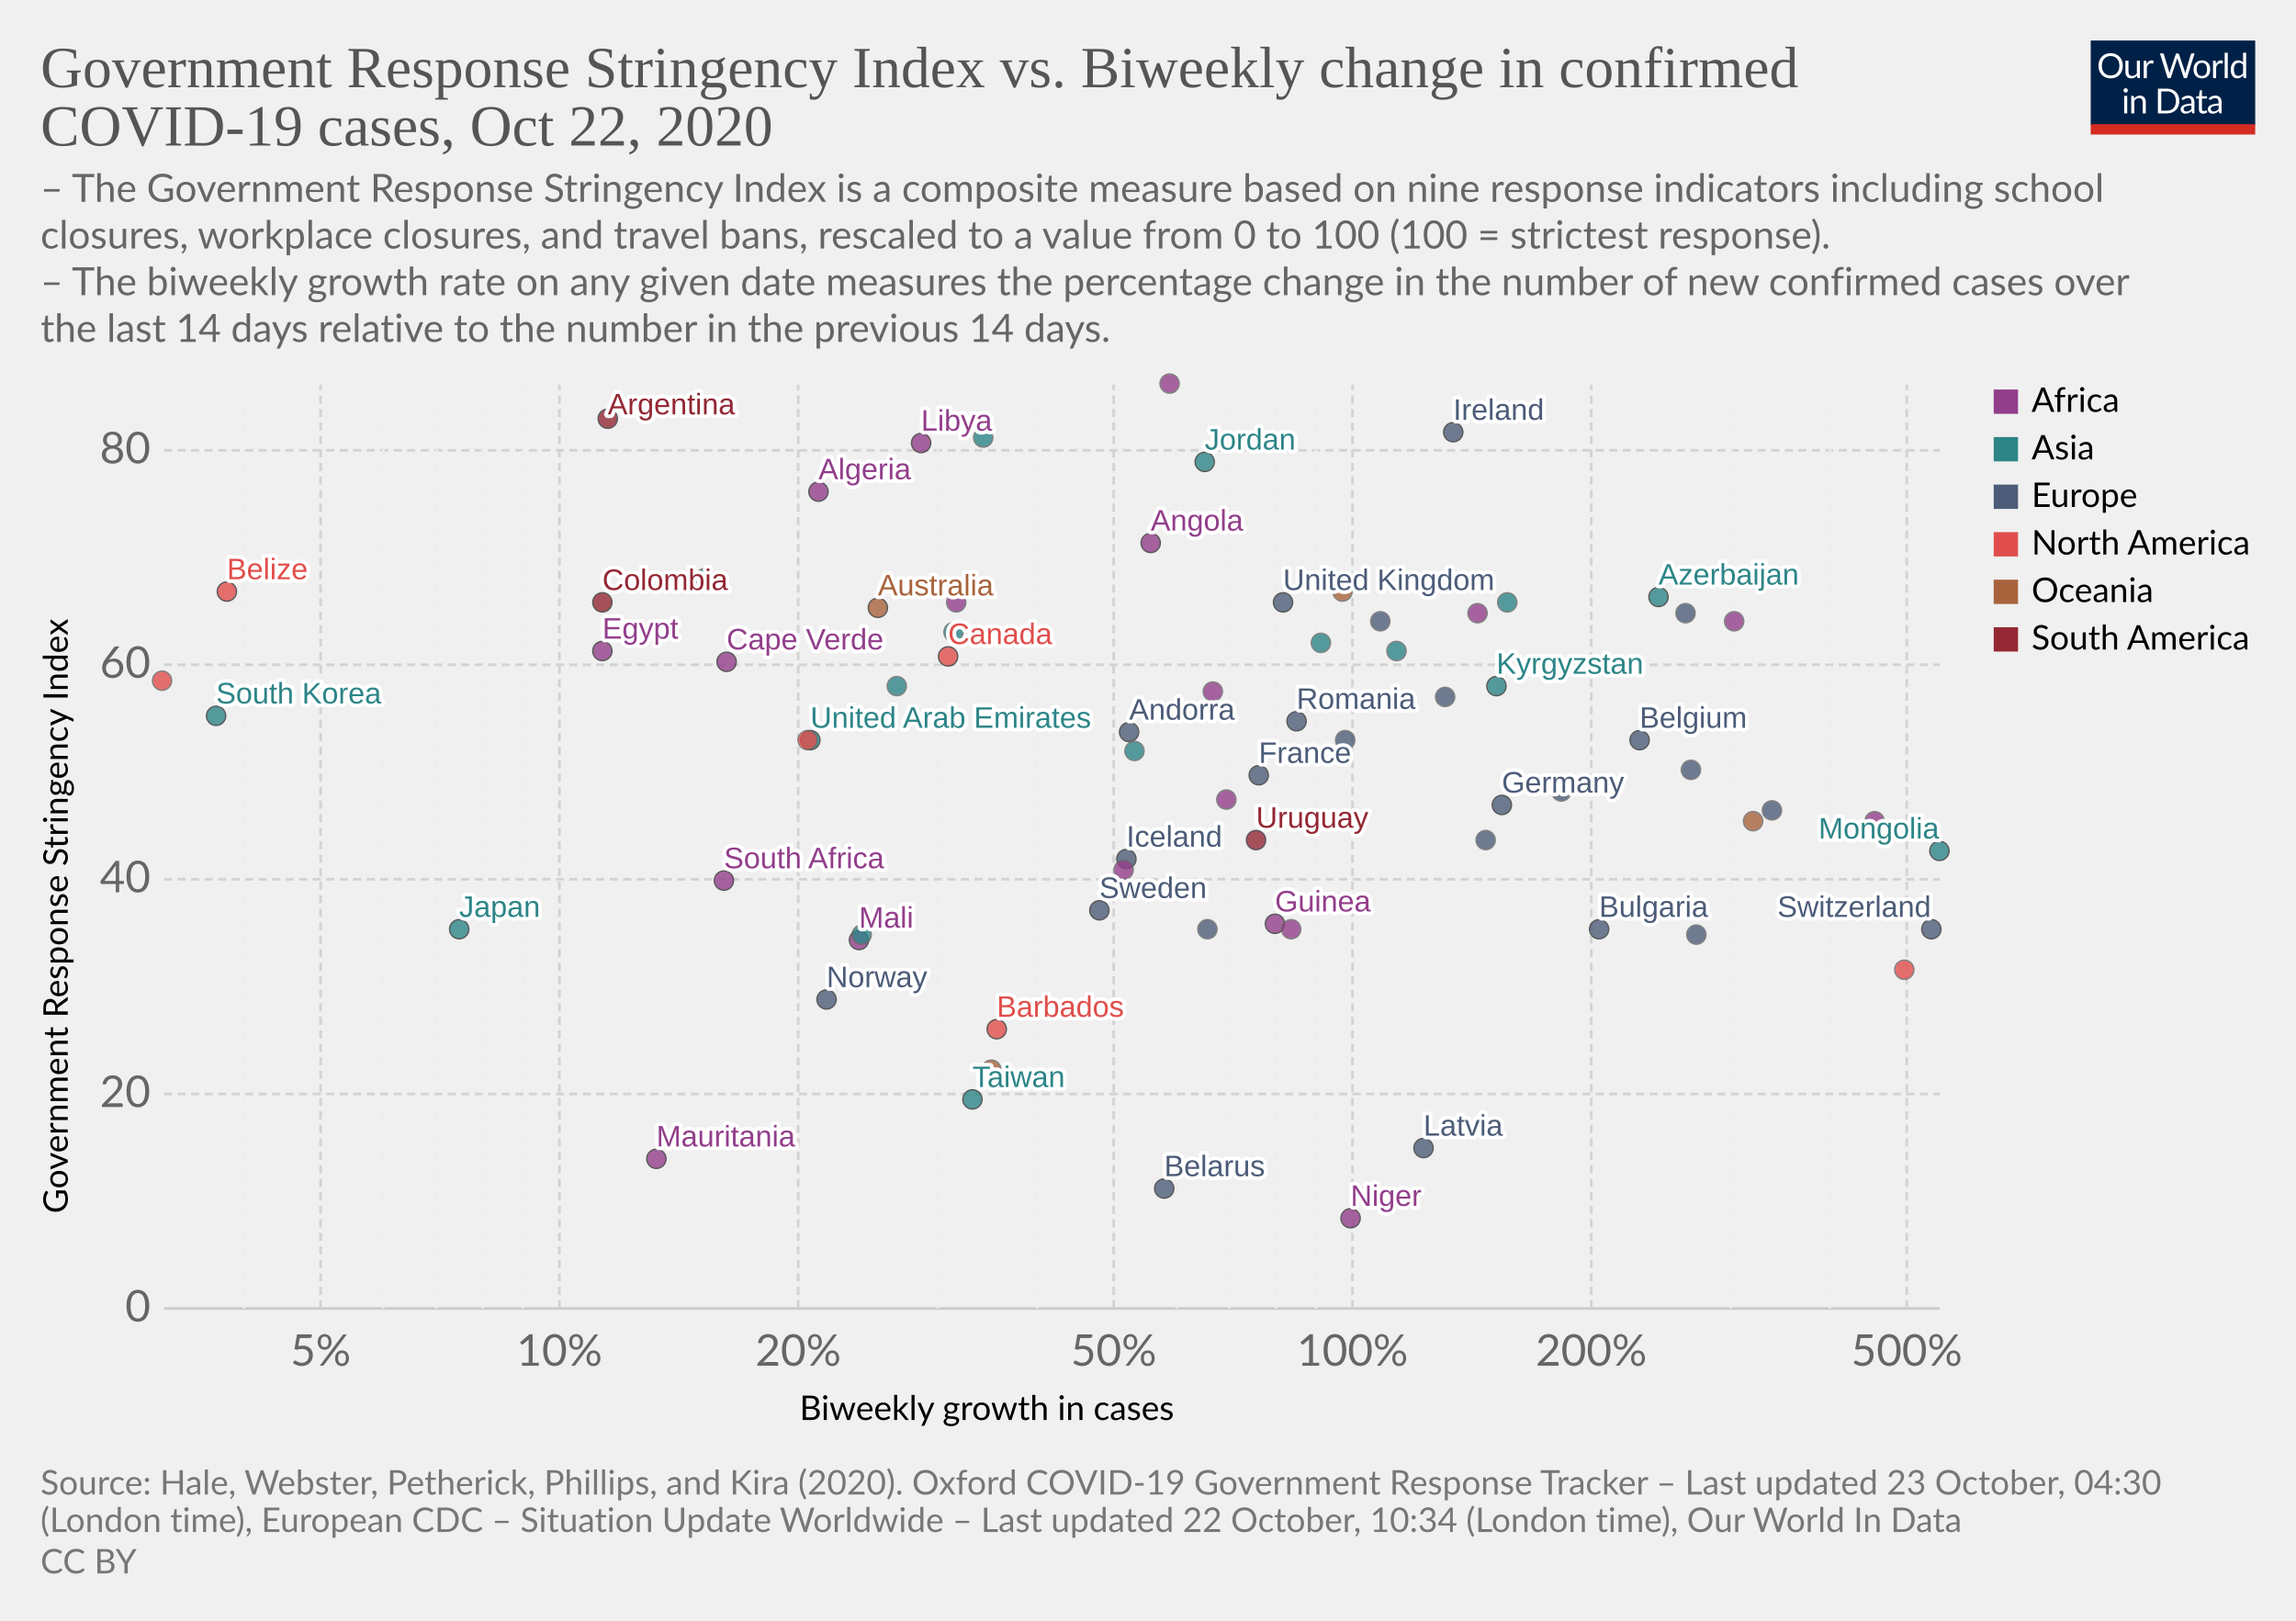
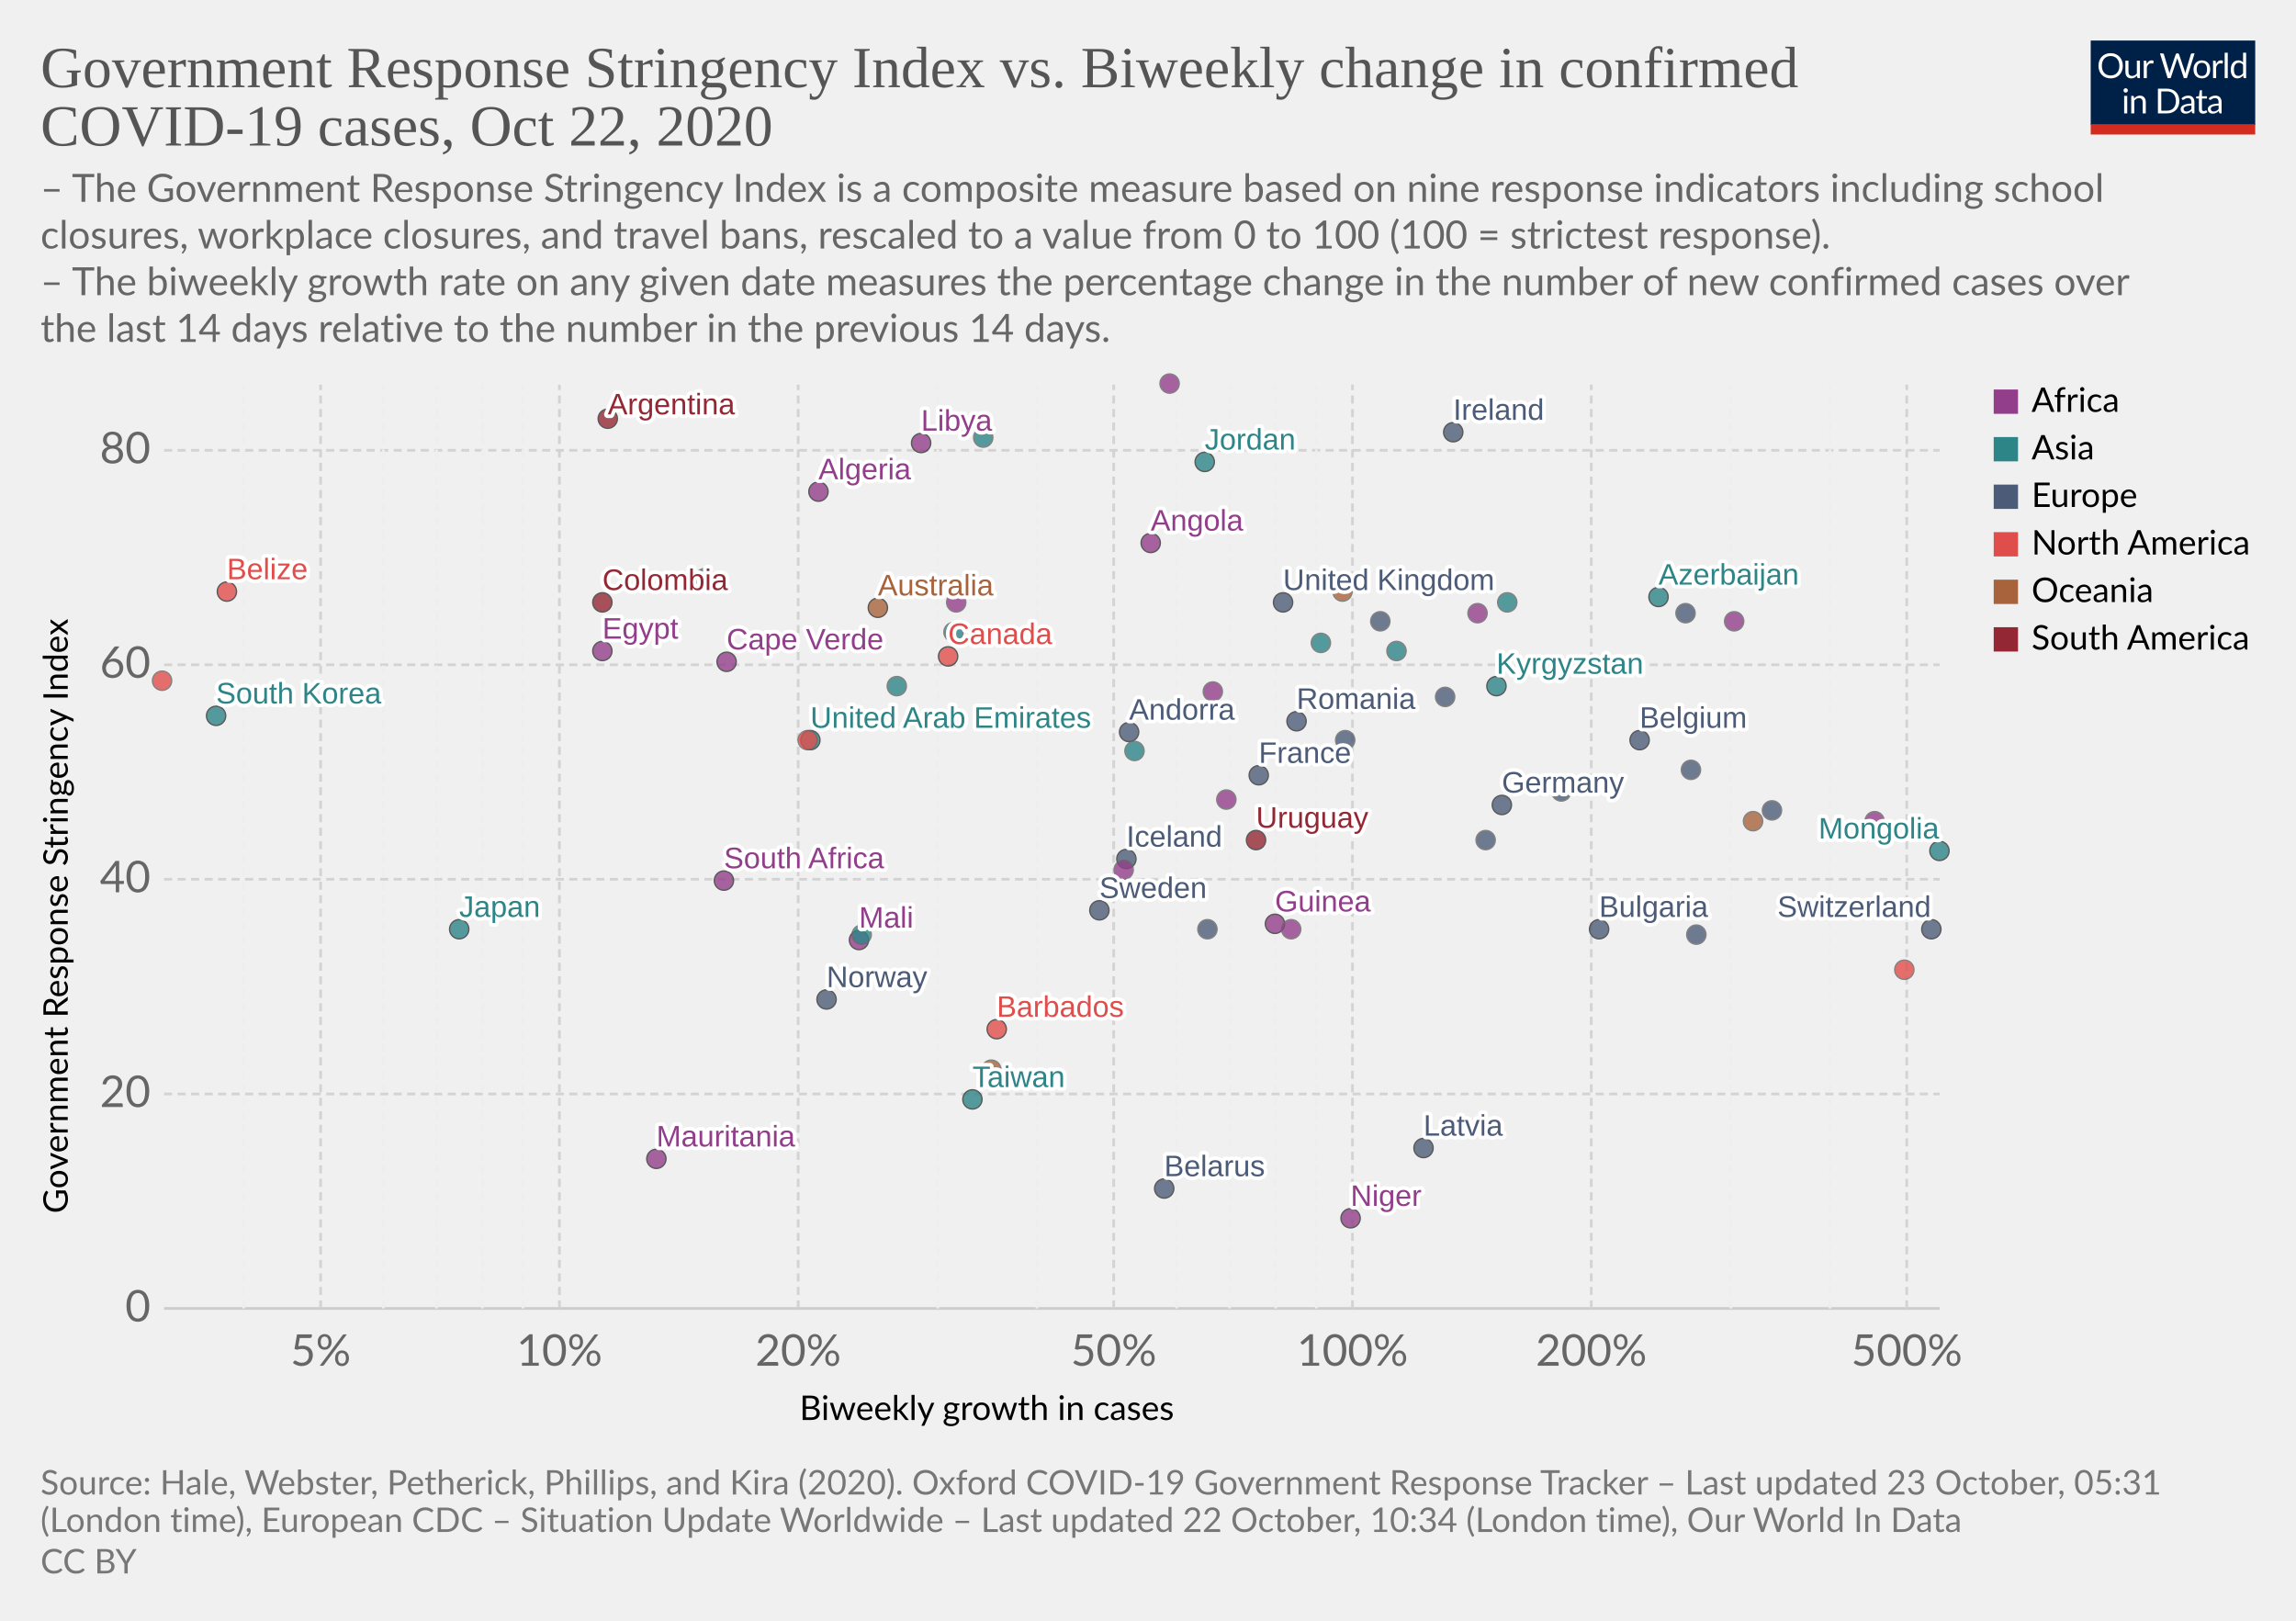
<svg xmlns="http://www.w3.org/2000/svg" version="1.1" style="background-color:#fff;-webkit-font-smoothing:antialiased" width="850" height="600" viewBox="0 0 850 600" font-family="Lato,'Helvetica Neue',Helvetica,Arial,sans-serif" font-size="18" text-rendering="optimizeLegibility">
  <g class="HeaderView">
    <g transform="matrix(.29 0 0 .29 774 15)">
      <svg width="210" height="120" viewBox="0 0 210 120" fill="none">
        <g clip-path="url(#clip0)">
          <path d="M0 0h210v107.89H0V0z" fill="#002147" />
          <path d="M40.98 32.25c0 2.36-.38 4.53-1.12 6.51a14.26 14.26 0 01-8.1 8.4c-1.9.78-4.02 1.17-6.34 1.17a16.6 16.6 0 01-6.33-1.17 14.31 14.31 0 01-8.08-8.4 18.29 18.29 0 01-1.12-6.51c0-2.36.38-4.53 1.12-6.5a14.32 14.32 0 018.07-8.44c1.92-.8 4.03-1.19 6.34-1.19 2.32 0 4.43.4 6.34 1.19 1.92.8 3.56 1.9 4.93 3.34a14.87 14.87 0 013.17 5.1 18.1 18.1 0 011.12 6.5zm-4.38 0c0-1.94-.26-3.68-.8-5.22a10.91 10.91 0 00-2.24-3.89 9.68 9.68 0 00-3.52-2.46 11.95 11.95 0 00-4.62-.86c-1.68 0-3.21.28-4.6.86a9.88 9.88 0 00-3.54 2.46 10.91 10.91 0 00-2.24 3.9c-.53 1.53-.8 3.27-.8 5.2 0 1.94.27 3.68.8 5.22a11.17 11.17 0 002.24 3.9 10.01 10.01 0 003.55 2.44c1.38.56 2.9.83 4.6.83 1.7 0 3.24-.27 4.61-.83a9.8 9.8 0 003.52-2.44 11.17 11.17 0 002.25-3.9c.53-1.54.8-3.28.8-5.21zm26.22-6.54V48H60.5c-.56 0-.9-.27-1.05-.81l-.31-2.4a12.45 12.45 0 01-3.26 2.6c-1.2.64-2.58.96-4.13.96-1.22 0-2.3-.2-3.24-.6a6.52 6.52 0 01-2.33-1.7 7.37 7.37 0 01-1.43-2.67c-.3-1.04-.46-2.2-.46-3.45V25.7h3.91v14.22c0 1.68.38 2.99 1.15 3.91.77.93 1.96 1.39 3.54 1.39 1.16 0 2.24-.27 3.23-.82a10.42 10.42 0 002.8-2.28V25.7h3.91zm8.61 4.47a9.94 9.94 0 012.6-3.56 5.64 5.64 0 013.76-1.3c.47 0 .92.05 1.34.15.44.1.83.27 1.17.49l-.3 2.92c-.09.37-.3.55-.66.55-.2 0-.5-.04-.9-.13a6.21 6.21 0 00-3.24.18c-.54.2-1.03.5-1.47.92-.42.4-.81.9-1.17 1.5-.33.58-.64 1.26-.92 2.02V48H67.7V25.71h2.25c.42 0 .72.08.88.25.16.16.27.44.33.83l.26 3.39zm61.16-13.7L122.75 48h-3.82l-7.99-24.05a21.95 21.95 0 01-.42-1.58 38.36 38.36 0 01-.44 1.58L102.05 48h-3.83L88.4 16.47h3.54c.38 0 .7.1.95.29.26.2.43.43.5.73l6.52 21.9c.1.4.2.83.28 1.28.1.46.2.94.29 1.46l.3-1.46c.12-.47.25-.9.38-1.27l7.41-21.91c.1-.25.26-.48.51-.69.27-.22.58-.33.95-.33h1.23c.38 0 .69.1.92.29.24.2.41.43.53.73l7.4 21.9a28.4 28.4 0 01.68 2.62 29.52 29.52 0 01.52-2.61l6.54-21.91c.07-.27.23-.5.48-.7.27-.21.58-.32.95-.32h3.32zm9.35 8.88c1.63 0 3.1.27 4.4.82a9.43 9.43 0 015.46 5.94c.5 1.4.74 2.98.74 4.73 0 1.76-.25 3.34-.74 4.75a9.43 9.43 0 01-5.46 5.92c-1.3.52-2.77.79-4.4.79-1.64 0-3.12-.27-4.44-.8a9.42 9.42 0 01-3.35-2.3c-.92-1-1.63-2.2-2.13-3.61-.49-1.41-.73-3-.73-4.75s.24-3.33.73-4.73c.5-1.43 1.2-2.64 2.13-3.63a9.4 9.4 0 013.35-2.31c1.32-.55 2.8-.82 4.44-.82zm0 19.89c2.2 0 3.84-.73 4.93-2.2 1.08-1.48 1.63-3.54 1.63-6.18 0-2.66-.55-4.72-1.63-6.2-1.09-1.49-2.73-2.23-4.93-2.23-1.12 0-2.09.2-2.93.57a5.7 5.7 0 00-2.06 1.65 7.5 7.5 0 00-1.24 2.67c-.26 1.04-.4 2.22-.4 3.54 0 2.64.55 4.7 1.64 6.18 1.1 1.47 2.76 2.2 4.99 2.2zm17.97-15.07a9.94 9.94 0 012.6-3.56 5.64 5.64 0 013.76-1.3c.47 0 .91.05 1.34.15.44.1.83.27 1.16.49l-.28 2.92c-.09.37-.31.55-.66.55-.2 0-.5-.04-.9-.13a6.2 6.2 0 00-3.24.18c-.54.2-1.03.5-1.47.92-.43.4-.82.9-1.17 1.5a13.1 13.1 0 00-.92 2.02V48h-3.94V25.71h2.24c.43 0 .72.08.88.25.17.16.28.44.33.83l.27 3.39zm15.04-14.59V48h-3.92V15.6h3.92zm19.55 15.43a6.22 6.22 0 00-2.38-2.05 6.7 6.7 0 00-2.86-.6c-2.07 0-3.66.75-4.77 2.23-1.12 1.48-1.68 3.6-1.68 6.33 0 1.46.13 2.7.38 3.74a7.29 7.29 0 001.1 2.56 4.35 4.35 0 001.78 1.45c.7.3 1.5.46 2.4.46 1.29 0 2.41-.3 3.36-.88a9.6 9.6 0 002.67-2.49V31.02zm3.91-15.43V48h-2.33c-.56 0-.9-.27-1.06-.81l-.35-2.71a12.13 12.13 0 01-3.25 2.77 8.28 8.28 0 01-4.23 1.06 7.31 7.31 0 01-6.14-2.9c-.73-.96-1.3-2.15-1.69-3.57a18.35 18.35 0 01.07-9.48 11.29 11.29 0 011.89-3.7 8.7 8.7 0 017.06-3.34 7.96 7.96 0 016.12 2.62V15.59h3.91zM46.61 70.71V93H42.7V70.71h3.91zm.84-7c0 .39-.08.75-.24 1.09a2.81 2.81 0 01-1.52 1.47 2.67 2.67 0 01-2.16 0 2.9 2.9 0 01-1.45-1.47 2.67 2.67 0 010-2.16c.15-.35.35-.65.6-.9.25-.27.53-.47.85-.62a2.67 2.67 0 012.16 0c.35.15.65.35.9.62.27.25.47.55.62.9.16.34.24.7.24 1.08zm7.97 10.24c.49-.54 1-1.04 1.54-1.48a9.85 9.85 0 013.66-1.84 8.96 8.96 0 015.43.35c.94.4 1.72.97 2.33 1.71a7.36 7.36 0 011.43 2.67c.32 1.04.49 2.19.49 3.45V93h-3.94V78.81c0-1.69-.4-3-1.17-3.92-.76-.93-1.93-1.4-3.5-1.4a6.6 6.6 0 00-3.25.83c-1 .56-1.92 1.31-2.77 2.27V93h-3.94V70.71h2.35c.56 0 .9.28 1.04.82l.3 2.42zm57.7 3.3c0 2.36-.37 4.5-1.11 6.44a14.3 14.3 0 01-3.17 4.98 14.1 14.1 0 01-4.93 3.2c-1.9.76-4.02 1.13-6.33 1.13H85.8V61.47h11.77c2.31 0 4.42.39 6.33 1.15a13.8 13.8 0 018.1 8.18 17.75 17.75 0 011.12 6.45zm-4.37 0c0-1.94-.26-3.67-.8-5.2a10.94 10.94 0 00-2.23-3.87 9.57 9.57 0 00-3.53-2.42 12.23 12.23 0 00-4.61-.83h-7.5v24.62h7.5c1.7 0 3.24-.28 4.61-.84a9.7 9.7 0 003.53-2.4 10.94 10.94 0 002.24-3.87c.53-1.53.8-3.26.8-5.2zm19.8 5.72c-1.8.06-3.34.2-4.62.44-1.26.22-2.3.51-3.1.88-.8.36-1.37.8-1.74 1.3-.35.5-.53 1.05-.53 1.67 0 .58.1 1.1.3 1.52a3 3 0 00.76 1.05c.34.27.73.46 1.17.6.45.11.94.17 1.45.17a7.28 7.28 0 003.5-.81 11.95 11.95 0 002.82-2.2v-4.62zm-12.65-9.11a12.73 12.73 0 013.98-2.66c1.43-.59 3-.88 4.73-.88 1.25 0 2.36.2 3.33.61a6.81 6.81 0 013.94 4.38c.33 1.04.5 2.19.5 3.43V93h-1.74a1.8 1.8 0 01-.88-.18c-.2-.13-.36-.38-.48-.74l-.44-2.12c-.59.55-1.16 1.03-1.72 1.46a9.48 9.48 0 01-3.74 1.7c-.69.15-1.46.23-2.3.23-.87 0-1.69-.12-2.45-.35a5.34 5.34 0 01-3.34-2.93 6.64 6.64 0 01-.49-2.64c0-.88.25-1.72.73-2.53a6.33 6.33 0 012.35-2.17c1.09-.63 2.5-1.15 4.25-1.54 1.75-.41 3.89-.65 6.42-.7v-1.75c0-1.73-.37-3.03-1.12-3.91-.75-.9-1.84-1.34-3.28-1.34-.97 0-1.78.12-2.44.37-.64.23-1.2.5-1.7.81l-1.23.82c-.33.23-.67.35-1 .35-.27 0-.5-.07-.69-.2a2.1 2.1 0 01-.48-.53l-.7-1.25zm27.67 19.5c-1.76 0-3.12-.5-4.07-1.48-.94-.98-1.41-2.4-1.41-4.25V74h-2.68a.9.9 0 01-.6-.2c-.16-.14-.24-.36-.24-.66v-1.56l3.65-.46.9-6.89a.9.9 0 01.29-.52.88.88 0 01.62-.22H142v7.67h6.44V74H142v13.38c0 .94.22 1.63.68 2.09.45.45 1.04.68 1.76.68a3.21 3.21 0 001.85-.53l.55-.35c.16-.12.3-.18.41-.18.2 0 .4.13.55.38l1.15 1.87a7.45 7.45 0 01-2.44 1.5c-.96.35-1.94.52-2.95.52zm19.68-10.4c-1.8.07-3.34.21-4.62.45-1.26.22-2.3.51-3.1.88-.8.36-1.37.8-1.74 1.3-.35.5-.53 1.05-.53 1.67 0 .58.1 1.1.3 1.52.18.42.44.77.76 1.05.34.27.73.46 1.17.6.45.11.94.17 1.45.17a7.3 7.3 0 003.5-.81 12.04 12.04 0 002.82-2.2v-4.62zm-12.65-9.1a12.72 12.72 0 013.99-2.66c1.42-.59 3-.88 4.72-.88 1.25 0 2.36.2 3.33.61a6.81 6.81 0 013.94 4.38c.33 1.04.5 2.19.5 3.43V93h-1.74a1.8 1.8 0 01-.88-.18c-.2-.13-.36-.38-.48-.74l-.44-2.12c-.59.55-1.16 1.03-1.72 1.46a9.48 9.48 0 01-3.74 1.7c-.69.15-1.46.23-2.3.23-.87 0-1.69-.12-2.45-.35a5.33 5.33 0 01-3.34-2.93 6.62 6.62 0 01-.49-2.64c0-.88.25-1.72.73-2.53a6.33 6.33 0 012.35-2.17c1.09-.63 2.5-1.15 4.25-1.54a31.2 31.2 0 016.42-.7v-1.75c0-1.73-.37-3.03-1.12-3.91-.75-.9-1.84-1.34-3.28-1.34-.97 0-1.78.12-2.44.37-.64.23-1.2.5-1.7.81-.46.3-.87.57-1.22.82-.34.23-.68.35-1.02.35-.26 0-.49-.07-.68-.2a1.88 1.88 0 01-.48-.53l-.7-1.25z" fill="#fff" />
          <path fill="#D42B21" d="M0 106.79h210V120H0z" />
        </g>
        <defs>
          <clipPath id="clip0">
            <path fill="#fff" d="M0 0h210v120H0z" />
          </clipPath>
        </defs>
      </svg>
    </g>
    <a href="https://ourworldindata.org/grapher/government-response-stringency-index-vs-biweekly-change-in-confirmed-covid-19-cases?time=latest" target="_blank" rel="noopener" font-family="&quot;Playfair Display&quot;,Georgia,&quot;Times New Roman&quot;,serif">
      <text font-size="21.6" x="15" y="32.3" fill="#555">
        <tspan x="15" y="32.28">Government Response Stringency Index vs. Biweekly change in confirmed</tspan>
        <tspan x="15" y="53.88">COVID-19 cases, Oct 22, 2020</tspan>
      </text>
    </a>
    <text font-size="14.4" x="15" y="74.7" fill="#666">
      <tspan x="15" y="74.72">– The Government Response Stringency Index is a composite measure based on nine response indicators including school</tspan>
      <tspan x="15" y="92">closures, workplace closures, and travel bans, rescaled to a value from 0 to 100 (100 = strictest response).</tspan>
      <tspan x="15" y="109.28"> – The biweekly growth rate on any given date measures the percentage change in the number of new confirmed cases over</tspan>
      <tspan x="15" y="126.56">the last 14 days relative to the number in the previous 14 days.</tspan>
    </text>
  </g>
  <g class="ScatterPlot">
    <g class="DualAxisView">
      <g class="HorizontalAxis">
        <text font-size="12.6" x="296" y="525.7">
          <tspan x="295.99" y="525.68">Biweekly growth in cases</tspan>
        </text>
        <text x="118.7" y="505.6" fill="#666" text-anchor="middle" font-size="16.2">5%</text>
        <text x="207.1" y="505.6" fill="#666" text-anchor="middle" font-size="16.2">10%</text>
        <text x="295.5" y="505.6" fill="#666" text-anchor="middle" font-size="16.2">20%</text>
        <text x="412.3" y="505.6" fill="#666" text-anchor="middle" font-size="16.2">50%</text>
        <text x="500.7" y="505.6" fill="#666" text-anchor="middle" font-size="16.2">100%</text>
        <text x="589.1" y="505.6" fill="#666" text-anchor="middle" font-size="16.2">200%</text>
        <text x="705.9" y="505.6" fill="#666" text-anchor="middle" font-size="16.2">500%</text>
      </g>
      <g class="VerticalAxis">
        <text font-size="12.6" x="-449.2" y="25.1" transform="rotate(-90)">
          <tspan x="-449.2" y="25.08">Government Response Stringency Index</tspan>
        </text>
        <text x="55.74" y="484.4" fill="#666" dominant-baseline="middle" text-anchor="end" font-size="16.2">0</text>
        <text x="55.74" y="405" fill="#666" dominant-baseline="middle" text-anchor="end" font-size="16.2">20</text>
        <text x="55.74" y="325.5" fill="#666" dominant-baseline="middle" text-anchor="end" font-size="16.2">40</text>
        <text x="55.74" y="246.1" fill="#666" dominant-baseline="middle" text-anchor="end" font-size="16.2">60</text>
        <text x="55.74" y="166.7" fill="#666" dominant-baseline="middle" text-anchor="end" font-size="16.2">80</text>
      </g>
      <g class="AxisGridLines horizontalLines">
        <path stroke="#ccc" d="M60.74 484.4h657.35" />
        <path stroke="#d3d3d3" stroke-dasharray="3,2" d="M60.74 405h657.35M60.74 325.5h657.35M60.74 246.1h657.35M60.74 166.7h657.35" />
      </g>
      <g class="AxisGridLines verticalLines" stroke-dasharray="3,2">
        <path stroke="#eee" d="M90.2 484.4v-342" />
        <path stroke="#d3d3d3" d="M118.7 484.4v-342" />
        <path stroke="#eee" d="M141.9 484.4v-342M161.6 484.4v-342M178.6 484.4v-342M193.6 484.4v-342" />
        <path stroke="#d3d3d3" d="M207.1 484.4v-342M295.5 484.4v-342" />
        <path stroke="#eee" d="M347.2 484.4v-342M383.9 484.4v-342" />
        <path stroke="#d3d3d3" d="M412.3 484.4v-342" />
        <path stroke="#eee" d="M435.6 484.4v-342M455.2 484.4v-342M472.3 484.4v-342M487.3 484.4v-342" />
        <path stroke="#d3d3d3" d="M500.7 484.4v-342M589.1 484.4v-342" />
        <path stroke="#eee" d="M640.8 484.4v-342M677.5 484.4v-342" />
        <path stroke="#d3d3d3" d="M705.9 484.4v-342" />
      </g>
    </g>
    <g class="PointsWithLabels clickable" clip-path="url(#a)" font-family="Arial, sans-serif">
      <path fill="rgba(255,255,255,0)" d="M60.74 142.4h657.35v342H60.74z" />
      <defs>
        <clipPath id="a">
          <path d="M50.74 132.4h677.35v362H50.74z" />
        </clipPath>
      </defs>
      <g class="key-United-Kingdom_0">
        <circle cx="475" cy="223" r="3.57" fill="#4C5C78" opacity=".8" stroke="#333" stroke-width=".5" />
      </g>
      <g class="key-Ireland_0">
        <circle cx="538" cy="160" r="3.57" fill="#4C5C78" opacity=".8" stroke="#333" stroke-width=".5" />
      </g>
      <g class="key-France_0">
        <circle cx="466" cy="287" r="3.57" fill="#4C5C78" opacity=".8" stroke="#333" stroke-width=".5" />
      </g>
      <g class="key-Belgium_0">
        <circle cx="607" cy="274" r="3.57" fill="#4C5C78" opacity=".8" stroke="#333" stroke-width=".5" />
      </g>
      <g class="key-Netherlands_0">
        <circle cx="511" cy="230" r="3.57" fill="#4C5C78" opacity=".8" stroke="#666" stroke-width=".5" />
      </g>
      <g class="key-Germany_0">
        <circle cx="556" cy="298" r="3.57" fill="#4C5C78" opacity=".8" stroke="#333" stroke-width=".5" />
      </g>
      <g class="key-Switzerland_0">
        <circle cx="715" cy="344" r="3.57" fill="#4C5C78" opacity=".8" stroke="#333" stroke-width=".5" />
      </g>
      <g class="key-Italy_0">
        <circle cx="626" cy="285" r="3.57" fill="#4C5C78" opacity=".8" stroke="#666" stroke-width=".5" />
      </g>
      <g class="key-Sweden_0">
        <circle cx="407" cy="337" r="3.57" fill="#4C5C78" opacity=".8" stroke="#333" stroke-width=".5" />
      </g>
      <g class="key-Poland_0">
        <circle cx="628" cy="346" r="3.57" fill="#4C5C78" opacity=".8" stroke="#666" stroke-width=".5" />
      </g>
      <g class="key-Japan_0">
        <circle cx="170" cy="344" r="3.57" fill="#2D8587" opacity=".8" stroke="#333" stroke-width=".5" />
      </g>
      <g class="key-Albania_0">
        <circle cx="447" cy="344" r="3.57" fill="#4C5C78" opacity=".8" stroke="#666" stroke-width=".5" />
      </g>
      <g class="key-Algeria_0">
        <circle cx="303" cy="182" r="3.57" fill="#923E8B" opacity=".8" stroke="#333" stroke-width=".5" />
      </g>
      <g class="key-Andorra_0">
        <circle cx="418" cy="271" r="3.57" fill="#4C5C78" opacity=".8" stroke="#333" stroke-width=".5" />
      </g>
      <g class="key-Angola_0">
        <circle cx="426" cy="201" r="3.57" fill="#923E8B" opacity=".8" stroke="#333" stroke-width=".5" />
      </g>
      <g class="key-Argentina_0">
        <circle cx="225" cy="155" r="3.57" fill="#932834" opacity=".8" stroke="#333" stroke-width=".5" />
      </g>
      <g class="key-Australia_0">
        <circle cx="325" cy="225" r="3.57" fill="#A8633C" opacity=".8" stroke="#333" stroke-width=".5" />
      </g>
      <g class="key-Azerbaijan_0">
        <circle cx="614" cy="221" r="3.57" fill="#2D8587" opacity=".8" stroke="#333" stroke-width=".5" />
      </g>
      <g class="key-Libya_0">
        <circle cx="341" cy="164" r="3.57" fill="#923E8B" opacity=".8" stroke="#333" stroke-width=".5" />
      </g>
      <g class="key-Liberia_0">
        <circle cx="449" cy="256" r="3.57" fill="#923E8B" opacity=".8" stroke="#666" stroke-width=".5" />
      </g>
      <g class="key-Latvia_0">
        <circle cx="527" cy="425" r="3.57" fill="#4C5C78" opacity=".8" stroke="#333" stroke-width=".5" />
      </g>
      <g class="key-Kyrgyzstan_0">
        <circle cx="554" cy="254" r="3.57" fill="#2D8587" opacity=".8" stroke="#333" stroke-width=".5" />
      </g>
      <g class="key-South-Korea_0">
        <circle cx="80" cy="265" r="3.57" fill="#2D8587" opacity=".8" stroke="#333" stroke-width=".5" />
      </g>
      <g class="key-Kenya_0">
        <circle cx="547" cy="227" r="3.57" fill="#923E8B" opacity=".8" stroke="#666" stroke-width=".5" />
      </g>
      <g class="key-Jordan_0">
        <circle cx="446" cy="171" r="3.57" fill="#2D8587" opacity=".8" stroke="#333" stroke-width=".5" />
      </g>
      <g class="key-Myanmar_0">
        <circle cx="364" cy="162" r="3.57" fill="#2D8587" opacity=".8" stroke="#666" stroke-width=".5" />
      </g>
      <g class="key-Barbados_0">
        <circle cx="369" cy="381" r="3.57" fill="#E04E4B" opacity=".8" stroke="#333" stroke-width=".5" />
      </g>
      <g class="key-Belarus_0">
        <circle cx="431" cy="440" r="3.57" fill="#4C5C78" opacity=".8" stroke="#333" stroke-width=".5" />
      </g>
      <g class="key-Belize_0">
        <circle cx="84" cy="219" r="3.57" fill="#E04E4B" opacity=".8" stroke="#333" stroke-width=".5" />
      </g>
      <g class="key-Benin_0">
        <circle cx="454" cy="296" r="3.57" fill="#923E8B" opacity=".8" stroke="#666" stroke-width=".5" />
      </g>
      <g class="key-Botswana_0">
        <circle cx="642" cy="230" r="3.57" fill="#923E8B" opacity=".8" stroke="#666" stroke-width=".5" />
      </g>
      <g class="key-Bulgaria_0">
        <circle cx="592" cy="344" r="3.57" fill="#4C5C78" opacity=".8" stroke="#333" stroke-width=".5" />
      </g>
      <g class="key-Canada_0">
        <circle cx="351" cy="243" r="3.57" fill="#E04E4B" opacity=".8" stroke="#333" stroke-width=".5" />
      </g>
      <g class="key-Cape-Verde_0">
        <circle cx="269" cy="245" r="3.57" fill="#923E8B" opacity=".8" stroke="#333" stroke-width=".5" />
      </g>
      <g class="key-Uruguay_0">
        <circle cx="465" cy="311" r="3.57" fill="#932834" opacity=".8" stroke="#333" stroke-width=".5" />
      </g>
      <g class="key-Egypt_0">
        <circle cx="223" cy="241" r="3.57" fill="#923E8B" opacity=".8" stroke="#333" stroke-width=".5" />
      </g>
      <g class="key-Romania_0">
        <circle cx="480" cy="267" r="3.57" fill="#4C5C78" opacity=".8" stroke="#333" stroke-width=".5" />
      </g>
      <g class="key-Portugal_0">
        <circle cx="535" cy="258" r="3.57" fill="#4C5C78" opacity=".8" stroke="#666" stroke-width=".5" />
      </g>
      <g class="key-Papua-New-Guinea_0">
        <circle cx="649" cy="304" r="3.57" fill="#A8633C" opacity=".8" stroke="#666" stroke-width=".5" />
      </g>
      <g class="key-Norway_0">
        <circle cx="306" cy="370" r="3.57" fill="#4C5C78" opacity=".8" stroke="#333" stroke-width=".5" />
      </g>
      <g class="key-Niger_0">
        <circle cx="500" cy="451" r="3.57" fill="#923E8B" opacity=".8" stroke="#333" stroke-width=".5" />
      </g>
      <g class="key-New-Zealand_0">
        <circle cx="367" cy="396" r="3.57" fill="#A8633C" opacity=".8" stroke="#666" stroke-width=".5" />
      </g>
      <g class="key-Nepal_0">
        <circle cx="489" cy="238" r="3.57" fill="#2D8587" opacity=".8" stroke="#666" stroke-width=".5" />
      </g>
      <g class="key-Morocco_0">
        <circle cx="354" cy="223" r="3.57" fill="#923E8B" opacity=".8" stroke="#666" stroke-width=".5" />
      </g>
      <g class="key-Mongolia_0">
        <circle cx="718" cy="315" r="3.57" fill="#2D8587" opacity=".8" stroke="#333" stroke-width=".5" />
      </g>
      <g class="key-Mauritania_0">
        <circle cx="243" cy="429" r="3.57" fill="#923E8B" opacity=".8" stroke="#333" stroke-width=".5" />
      </g>
      <g class="key-Mali_0">
        <circle cx="318" cy="348" r="3.57" fill="#923E8B" opacity=".8" stroke="#333" stroke-width=".5" />
      </g>
      <g class="key-Malaysia_0">
        <circle cx="558" cy="223" r="3.57" fill="#2D8587" opacity=".8" stroke="#666" stroke-width=".5" />
      </g>
      <g class="key-Colombia_0">
        <circle cx="223" cy="223" r="3.57" fill="#932834" opacity=".8" stroke="#333" stroke-width=".5" />
      </g>
      <g class="key-China_0">
        <circle cx="332" cy="254" r="3.57" fill="#2D8587" opacity=".8" stroke="#666" stroke-width=".5" />
      </g>
      <g class="key-Bermuda_0">
        <circle cx="705" cy="359" r="3.57" fill="#E04E4B" opacity=".8" stroke="#666" stroke-width=".5" />
      </g>
      <g class="key-Taiwan_0">
        <circle cx="360" cy="407" r="3.57" fill="#2D8587" opacity=".8" stroke="#333" stroke-width=".5" />
      </g>
      <g class="key-Iceland_0">
        <circle cx="417" cy="318" r="3.57" fill="#4C5C78" opacity=".8" stroke="#333" stroke-width=".5" />
      </g>
      <g class="key-Kuwait_0">
        <circle cx="353" cy="234" r="3.57" fill="#2D8587" opacity=".8" stroke="#666" stroke-width=".5" />
      </g>
      <g class="key-Luxembourg_0">
        <circle cx="550" cy="311" r="3.57" fill="#4C5C78" opacity=".8" stroke="#666" stroke-width=".5" />
      </g>
      <g class="key-Turkey_0">
        <circle cx="261" cy="214" r="3.57" fill="#2D8587" opacity=".8" stroke="#666" stroke-width=".5" />
      </g>
      <g class="key-Tunisia_0">
        <circle cx="416" cy="322" r="3.57" fill="#923E8B" opacity=".8" stroke="#666" stroke-width=".5" />
      </g>
      <g class="key-United-Arab-Emirates_0">
        <circle cx="300" cy="274" r="3.57" fill="#2D8587" opacity=".8" stroke="#333" stroke-width=".5" />
      </g>
      <g class="key-Syria_0">
        <circle cx="319" cy="346" r="3.57" fill="#2D8587" opacity=".8" stroke="#666" stroke-width=".5" />
      </g>
      <g class="key-South-Africa_0">
        <circle cx="268" cy="326" r="3.57" fill="#923E8B" opacity=".8" stroke="#333" stroke-width=".5" />
      </g>
      <g class="key-Slovenia_0">
        <circle cx="624" cy="227" r="3.57" fill="#4C5C78" opacity=".8" stroke="#666" stroke-width=".5" />
      </g>
      <g class="key-Vietnam_0">
        <circle cx="420" cy="278" r="3.57" fill="#2D8587" opacity=".8" stroke="#666" stroke-width=".5" />
      </g>
      <g class="key-Guinea_0">
        <circle cx="472" cy="342" r="3.57" fill="#923E8B" opacity=".8" stroke="#333" stroke-width=".5" />
      </g>
      <g class="key-Georgia_0">
        <circle cx="517" cy="241" r="3.57" fill="#2D8587" opacity=".8" stroke="#666" stroke-width=".5" />
      </g>
      <g class="key-Djibouti_0">
        <circle cx="694" cy="304" r="3.57" fill="#923E8B" opacity=".8" stroke="#666" stroke-width=".5" />
      </g>
      <g class="key-Eritrea_0">
        <circle cx="433" cy="142" r="3.57" fill="#923E8B" opacity=".8" stroke="#666" stroke-width=".5" />
      </g>
      <g class="key-Czech-Republic_0">
        <circle cx="578" cy="293" r="3.57" fill="#4C5C78" opacity=".8" stroke="#666" stroke-width=".5" />
      </g>
      <g class="key-Cyprus_0">
        <circle cx="656" cy="300" r="3.57" fill="#4C5C78" opacity=".8" stroke="#666" stroke-width=".5" />
      </g>
      <g class="key-Costa-Rica_0">
        <circle cx="60" cy="252" r="3.57" fill="#E04E4B" opacity=".8" stroke="#666" stroke-width=".5" />
      </g>
      <g class="key-Guam_0">
        <circle cx="497" cy="219" r="3.57" fill="#A8633C" opacity=".8" stroke="#666" stroke-width=".5" />
      </g>
      <g class="key-South-Sudan_0">
        <circle cx="478" cy="344" r="3.57" fill="#923E8B" opacity=".8" stroke="#666" stroke-width=".5" />
      </g>
      <g class="key-El-Salvador_0">
        <circle cx="299" cy="274" r="3.57" fill="#E04E4B" opacity=".8" stroke="#666" stroke-width=".5" />
      </g>
      <g class="key-Kosovo_0">
        <circle cx="498" cy="274" r="3.57" fill="#4C5C78" opacity=".8" stroke="#666" stroke-width=".5" />
      </g>
      <g class="backgroundLabels" fill="#333" font-size="11" font-weight="400">
        <text x="475" y="218.43" fill="#fff" stroke="#fff" stroke-linecap="round" stroke-linejoin="round" stroke-width=".25em">United Kingdom</text>
        <text x="475" y="218.43" fill="#4C5C78">United Kingdom</text>
        <text x="538" y="155.43" fill="#fff" stroke="#fff" stroke-linecap="round" stroke-linejoin="round" stroke-width=".25em">Ireland</text>
        <text x="538" y="155.43" fill="#4C5C78">Ireland</text>
        <text x="466" y="282.43" fill="#fff" stroke="#fff" stroke-linecap="round" stroke-linejoin="round" stroke-width=".25em">France</text>
        <text x="466" y="282.43" fill="#4C5C78">France</text>
        <text x="607" y="269.43" fill="#fff" stroke="#fff" stroke-linecap="round" stroke-linejoin="round" stroke-width=".25em">Belgium</text>
        <text x="607" y="269.43" fill="#4C5C78">Belgium</text>
        <text x="556" y="293.43" fill="#fff" stroke="#fff" stroke-linecap="round" stroke-linejoin="round" stroke-width=".25em">Germany</text>
        <text x="556" y="293.43" fill="#4C5C78">Germany</text>
        <text x="658.02" y="339.43" fill="#fff" stroke="#fff" stroke-linecap="round" stroke-linejoin="round" stroke-width=".25em">Switzerland</text>
        <text x="658.02" y="339.43" fill="#4C5C78">Switzerland</text>
        <text x="407" y="332.43" fill="#fff" stroke="#fff" stroke-linecap="round" stroke-linejoin="round" stroke-width=".25em">Sweden</text>
        <text x="407" y="332.43" fill="#4C5C78">Sweden</text>
        <text x="170" y="339.43" fill="#fff" stroke="#fff" stroke-linecap="round" stroke-linejoin="round" stroke-width=".25em">Japan</text>
        <text x="170" y="339.43" fill="#2D8587">Japan</text>
        <text x="303" y="177.43" fill="#fff" stroke="#fff" stroke-linecap="round" stroke-linejoin="round" stroke-width=".25em">Algeria</text>
        <text x="303" y="177.43" fill="#923E8B">Algeria</text>
        <text x="418" y="266.43" fill="#fff" stroke="#fff" stroke-linecap="round" stroke-linejoin="round" stroke-width=".25em">Andorra</text>
        <text x="418" y="266.43" fill="#4C5C78">Andorra</text>
        <text x="426" y="196.43" fill="#fff" stroke="#fff" stroke-linecap="round" stroke-linejoin="round" stroke-width=".25em">Angola</text>
        <text x="426" y="196.43" fill="#923E8B">Angola</text>
        <text x="225" y="153.4" fill="#fff" stroke="#fff" stroke-linecap="round" stroke-linejoin="round" stroke-width=".25em">Argentina</text>
        <text x="225" y="153.4" fill="#932834">Argentina</text>
        <text x="325" y="220.43" fill="#fff" stroke="#fff" stroke-linecap="round" stroke-linejoin="round" stroke-width=".25em">Australia</text>
        <text x="325" y="220.43" fill="#A8633C">Australia</text>
        <text x="614" y="216.43" fill="#fff" stroke="#fff" stroke-linecap="round" stroke-linejoin="round" stroke-width=".25em">Azerbaijan</text>
        <text x="614" y="216.43" fill="#2D8587">Azerbaijan</text>
        <text x="341" y="159.43" fill="#fff" stroke="#fff" stroke-linecap="round" stroke-linejoin="round" stroke-width=".25em">Libya</text>
        <text x="341" y="159.43" fill="#923E8B">Libya</text>
        <text x="527" y="420.43" fill="#fff" stroke="#fff" stroke-linecap="round" stroke-linejoin="round" stroke-width=".25em">Latvia</text>
        <text x="527" y="420.43" fill="#4C5C78">Latvia</text>
        <text x="554" y="249.43" fill="#fff" stroke="#fff" stroke-linecap="round" stroke-linejoin="round" stroke-width=".25em">Kyrgyzstan</text>
        <text x="554" y="249.43" fill="#2D8587">Kyrgyzstan</text>
        <text x="80" y="260.43" fill="#fff" stroke="#fff" stroke-linecap="round" stroke-linejoin="round" stroke-width=".25em">South Korea</text>
        <text x="80" y="260.43" fill="#2D8587">South Korea</text>
        <text x="446" y="166.43" fill="#fff" stroke="#fff" stroke-linecap="round" stroke-linejoin="round" stroke-width=".25em">Jordan</text>
        <text x="446" y="166.43" fill="#2D8587">Jordan</text>
        <text x="369" y="376.43" fill="#fff" stroke="#fff" stroke-linecap="round" stroke-linejoin="round" stroke-width=".25em">Barbados</text>
        <text x="369" y="376.43" fill="#E04E4B">Barbados</text>
        <text x="431" y="435.43" fill="#fff" stroke="#fff" stroke-linecap="round" stroke-linejoin="round" stroke-width=".25em">Belarus</text>
        <text x="431" y="435.43" fill="#4C5C78">Belarus</text>
        <text x="84" y="214.43" fill="#fff" stroke="#fff" stroke-linecap="round" stroke-linejoin="round" stroke-width=".25em">Belize</text>
        <text x="84" y="214.43" fill="#E04E4B">Belize</text>
        <text x="592" y="339.43" fill="#fff" stroke="#fff" stroke-linecap="round" stroke-linejoin="round" stroke-width=".25em">Bulgaria</text>
        <text x="592" y="339.43" fill="#4C5C78">Bulgaria</text>
        <text x="351" y="238.43" fill="#fff" stroke="#fff" stroke-linecap="round" stroke-linejoin="round" stroke-width=".25em">Canada</text>
        <text x="351" y="238.43" fill="#E04E4B">Canada</text>
        <text x="269" y="240.43" fill="#fff" stroke="#fff" stroke-linecap="round" stroke-linejoin="round" stroke-width=".25em">Cape Verde</text>
        <text x="269" y="240.43" fill="#923E8B">Cape Verde</text>
        <text x="465" y="306.43" fill="#fff" stroke="#fff" stroke-linecap="round" stroke-linejoin="round" stroke-width=".25em">Uruguay</text>
        <text x="465" y="306.43" fill="#932834">Uruguay</text>
        <text x="223" y="236.43" fill="#fff" stroke="#fff" stroke-linecap="round" stroke-linejoin="round" stroke-width=".25em">Egypt</text>
        <text x="223" y="236.43" fill="#923E8B">Egypt</text>
        <text x="480" y="262.43" fill="#fff" stroke="#fff" stroke-linecap="round" stroke-linejoin="round" stroke-width=".25em">Romania</text>
        <text x="480" y="262.43" fill="#4C5C78">Romania</text>
        <text x="306" y="365.43" fill="#fff" stroke="#fff" stroke-linecap="round" stroke-linejoin="round" stroke-width=".25em">Norway</text>
        <text x="306" y="365.43" fill="#4C5C78">Norway</text>
        <text x="500" y="446.43" fill="#fff" stroke="#fff" stroke-linecap="round" stroke-linejoin="round" stroke-width=".25em">Niger</text>
        <text x="500" y="446.43" fill="#923E8B">Niger</text>
        <text x="673.23" y="310.43" fill="#fff" stroke="#fff" stroke-linecap="round" stroke-linejoin="round" stroke-width=".25em">Mongolia</text>
        <text x="673.23" y="310.43" fill="#2D8587">Mongolia</text>
        <text x="243" y="424.43" fill="#fff" stroke="#fff" stroke-linecap="round" stroke-linejoin="round" stroke-width=".25em">Mauritania</text>
        <text x="243" y="424.43" fill="#923E8B">Mauritania</text>
        <text x="318" y="343.43" fill="#fff" stroke="#fff" stroke-linecap="round" stroke-linejoin="round" stroke-width=".25em">Mali</text>
        <text x="318" y="343.43" fill="#923E8B">Mali</text>
        <text x="223" y="218.43" fill="#fff" stroke="#fff" stroke-linecap="round" stroke-linejoin="round" stroke-width=".25em">Colombia</text>
        <text x="223" y="218.43" fill="#932834">Colombia</text>
        <text x="360" y="402.43" fill="#fff" stroke="#fff" stroke-linecap="round" stroke-linejoin="round" stroke-width=".25em">Taiwan</text>
        <text x="360" y="402.43" fill="#2D8587">Taiwan</text>
        <text x="417" y="313.43" fill="#fff" stroke="#fff" stroke-linecap="round" stroke-linejoin="round" stroke-width=".25em">Iceland</text>
        <text x="417" y="313.43" fill="#4C5C78">Iceland</text>
        <text x="300" y="269.43" fill="#fff" stroke="#fff" stroke-linecap="round" stroke-linejoin="round" stroke-width=".25em">United Arab Emirates</text>
        <text x="300" y="269.43" fill="#2D8587">United Arab Emirates</text>
        <text x="268" y="321.43" fill="#fff" stroke="#fff" stroke-linecap="round" stroke-linejoin="round" stroke-width=".25em">South Africa</text>
        <text x="268" y="321.43" fill="#923E8B">South Africa</text>
        <text x="472" y="337.43" fill="#fff" stroke="#fff" stroke-linecap="round" stroke-linejoin="round" stroke-width=".25em">Guinea</text>
        <text x="472" y="337.43" fill="#923E8B">Guinea</text>
      </g>
    </g>
    <g class="ScatterColorLegend clickable" cursor="pointer">
      <g class="legendMark">
        <path fill="#923E8B" d="M738.09 144.2h9v9h-9z" />
        <text font-size="12.6" x="752.1" y="152.5">
          <tspan x="752.09" y="152.48">Africa</tspan>
        </text>
      </g>
      <g class="legendMark">
        <path fill="#2D8587" d="M738.09 161.8h9v9h-9z" />
        <text font-size="12.6" x="752.1" y="170.1">
          <tspan x="752.09" y="170.08">Asia</tspan>
        </text>
      </g>
      <g class="legendMark">
        <path fill="#4C5C78" d="M738.09 179.4h9v9h-9z" />
        <text font-size="12.6" x="752.1" y="187.7">
          <tspan x="752.09" y="187.68">Europe</tspan>
        </text>
      </g>
      <g class="legendMark">
        <path fill="#E04E4B" d="M738.09 197h9v9h-9z" />
        <text font-size="12.6" x="752.1" y="205.3">
          <tspan x="752.09" y="205.28">North America</tspan>
        </text>
      </g>
      <g class="legendMark">
        <path fill="#A8633C" d="M738.09 214.6h9v9h-9z" />
        <text font-size="12.6" x="752.1" y="222.9">
          <tspan x="752.09" y="222.88">Oceania</tspan>
        </text>
      </g>
      <g class="legendMark">
        <path fill="#932834" d="M738.09 232.2h9v9h-9z" />
        <text font-size="12.6" x="752.1" y="240.5">
          <tspan x="752.09" y="240.48">South America</tspan>
        </text>
      </g>
    </g>
  </g>
  <g class="SourcesFooter" fill="#777">
    <g class="clickable" fill="#777">
      <text font-size="12.6" x="15" y="553.3">
-         <tspan x="15" y="553.28">Source: Hale, Webster, Petherick, Phillips, and Kira (2020). Oxford COVID-19 Government Response Tracker – Last updated 23 October, 04:30</tspan>
+         <tspan x="15" y="553.28">Source: Hale, Webster, Petherick, Phillips, and Kira (2020). Oxford COVID-19 Government Response Tracker – Last updated 23 October, 05:31</tspan>
        <tspan x="15" y="567.14">(London time), European CDC – Situation Update Worldwide – Last updated 22 October, 10:34 (London time), Our World In Data</tspan>
      </text>
    </g>
    <text font-size="12.6" x="15" y="582.5">
      <tspan x="15" y="582.48">
        <a class="cclogo" href="http://creativecommons.org/licenses/by/4.0/deed.en_US" target="_blank" fill="#777">CC BY</a>
      </tspan>
    </text>
  </g>
</svg>
